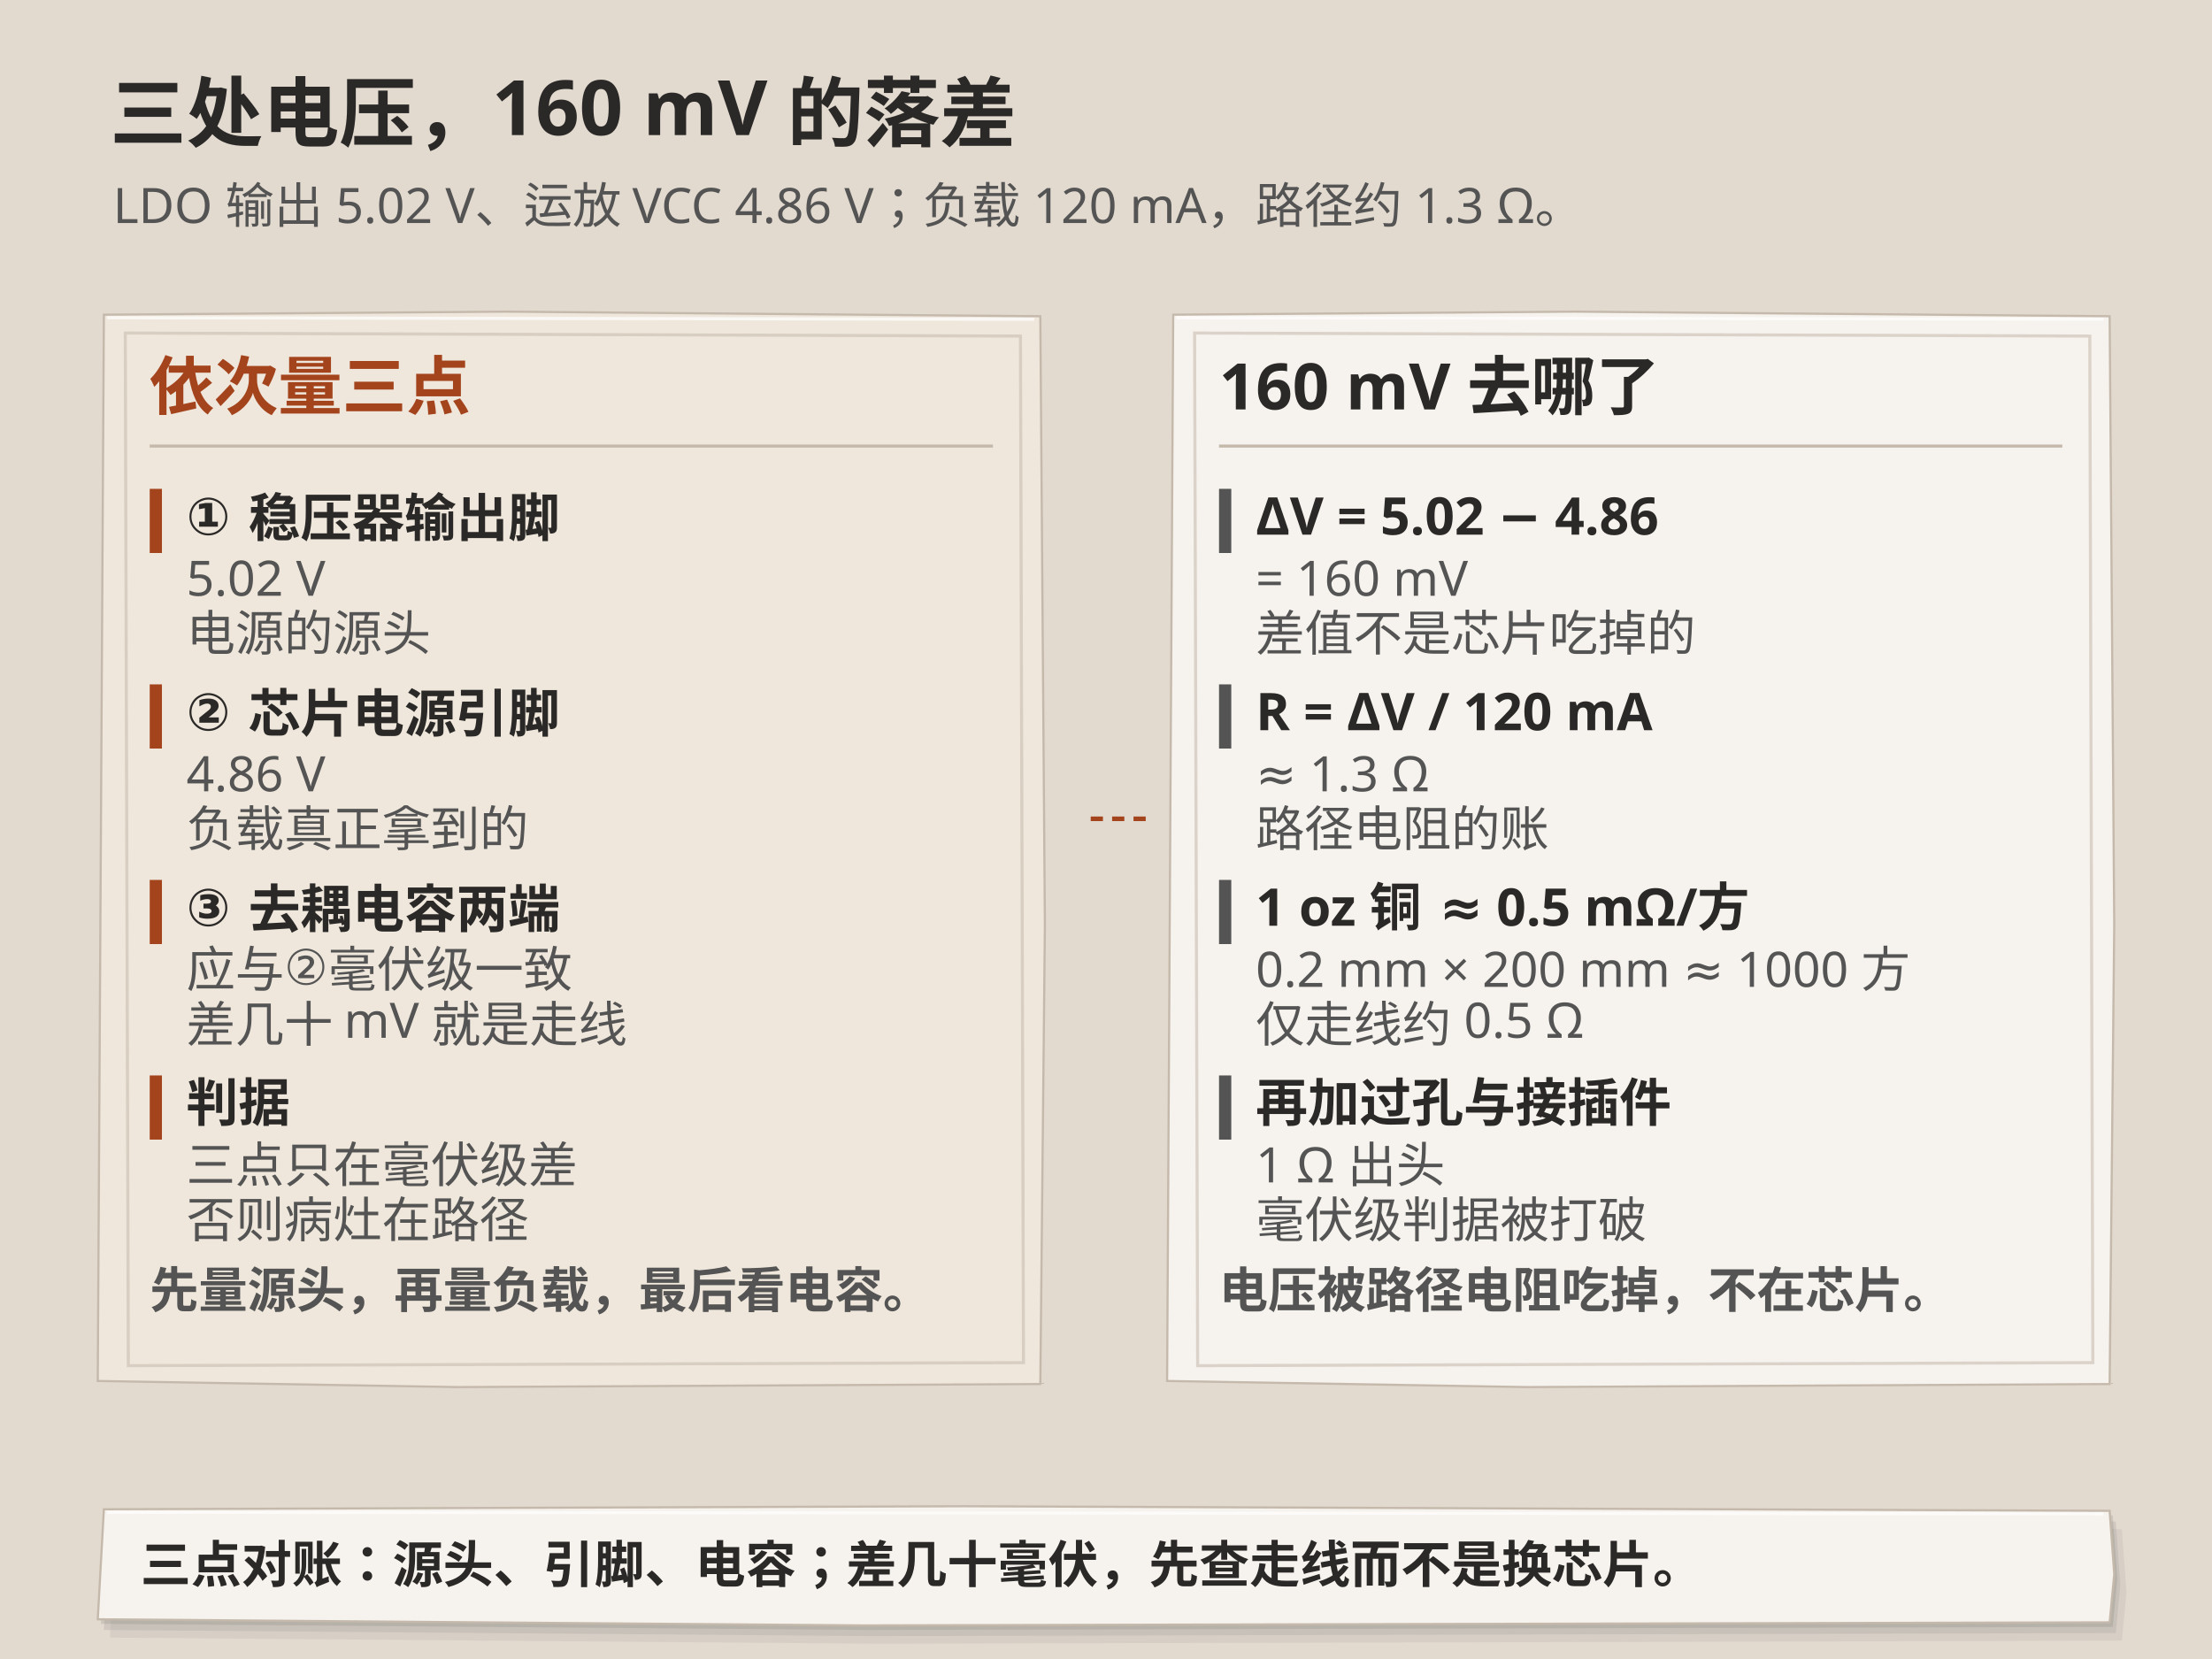
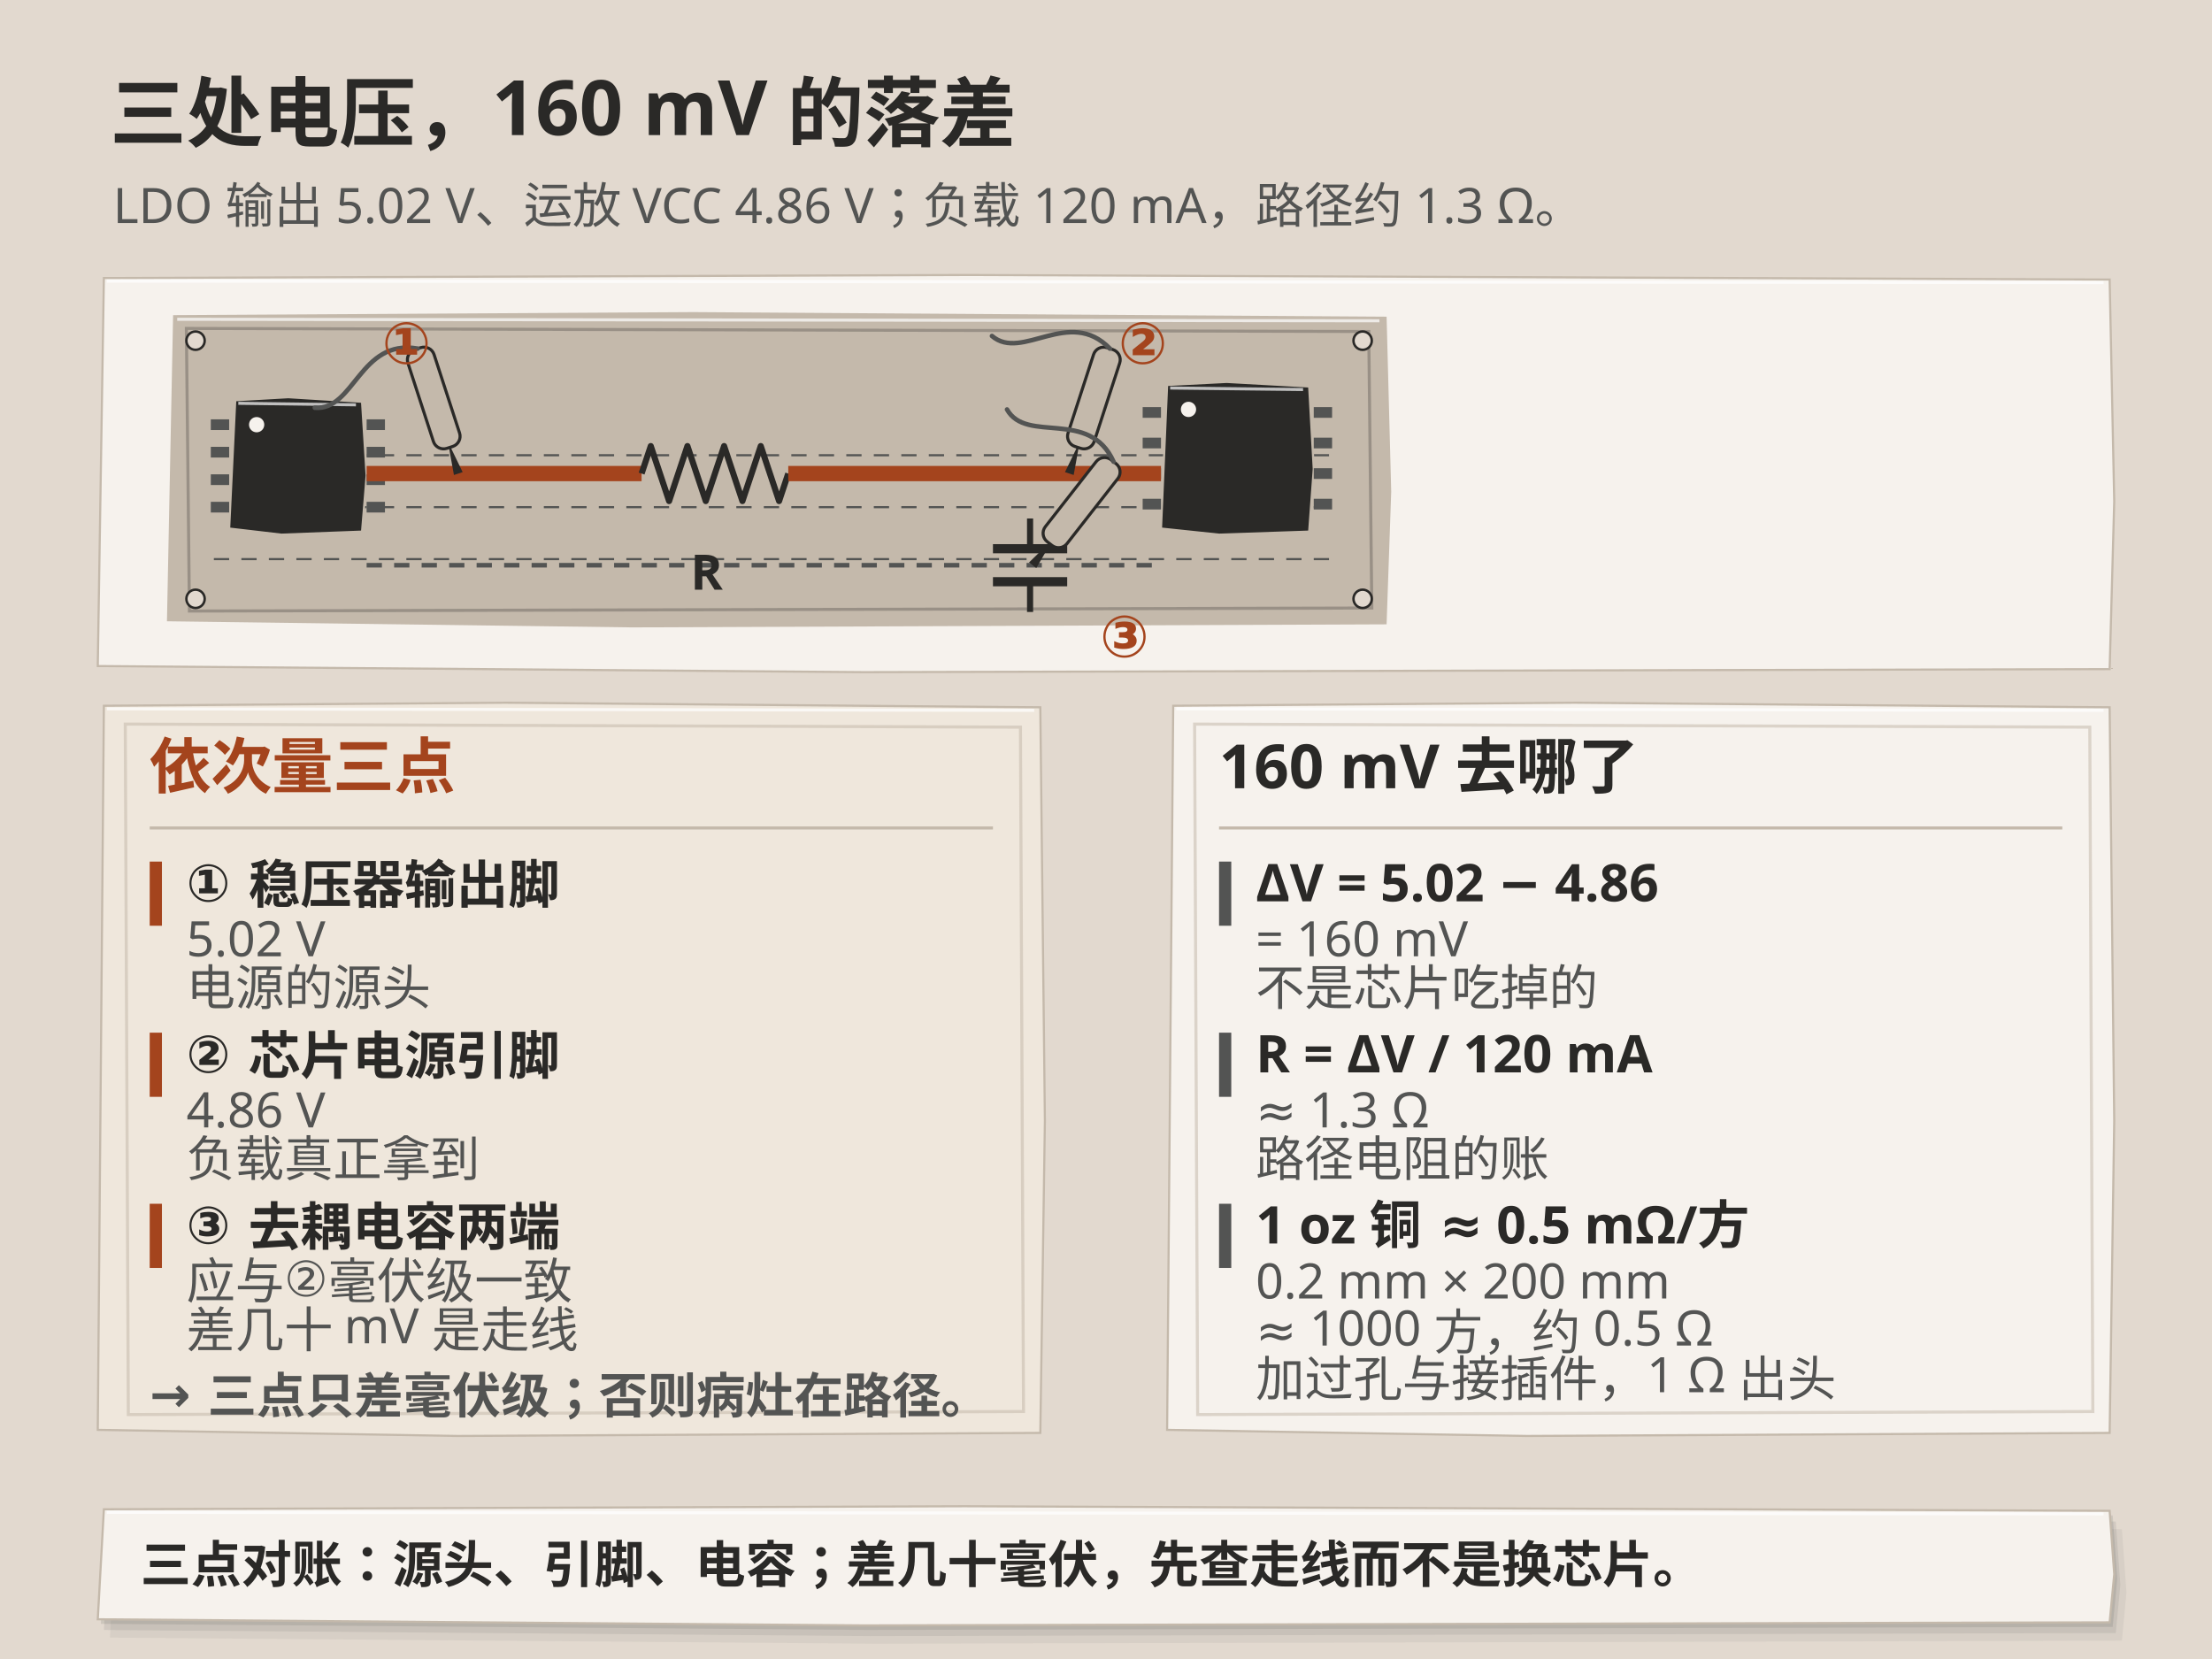
<svg xmlns="http://www.w3.org/2000/svg" viewBox="0 0 1448 1086" role="img" aria-labelledby="title desc" data-print-width-mm="138" data-composition="technical-overlay-v1" data-base-medium="python-svg">
  <rect width="1448" height="1086" fill="#e2d9cf" />
  <g id="paper-illustration">
-     <path d="M68,206 L330.6,204 L681,207 L684,605.28 L681,906 L299.6,908 L64,904 Z" fill="#efe7dc" stroke="#c4b9ab" stroke-width="1.4" />
-     <path d="M70,208L677,209" fill="none" stroke="#ffffff" stroke-width="2" opacity=".7" />
-     <path d="M82,218 L668,220 L670,892 L84,894 Z" fill="none" stroke="#c4b9ab" stroke-width="2" opacity=".55" />
-     <path d="M768,206 L1030.6,204 L1381,207 L1384,605.28 L1381,906 L999.6,908 L764,904 Z" fill="#f6f2ed" stroke="#c4b9ab" stroke-width="1.4" />
-     <path d="M770,208L1377,209" fill="none" stroke="#ffffff" stroke-width="2" opacity=".7" />
-     <path d="M782,218 L1368,220 L1370,892 L784,894 Z" fill="none" stroke="#c4b9ab" stroke-width="2" opacity=".55" />
-     <path d="M714,536 L754,536" stroke="#a4441d" stroke-width="3" stroke-dasharray="8,6" />
-     <rect x="98" y="320" width="8" height="42" fill="#a4441d" />
-     <rect x="98" y="448" width="8" height="42" fill="#a4441d" />
-     <rect x="98" y="576" width="8" height="42" fill="#a4441d" />
-     <rect x="98" y="704" width="8" height="42" fill="#a4441d" />
-     <rect x="798" y="320" width="8" height="42" fill="#535453" />
-     <rect x="798" y="448" width="8" height="42" fill="#535453" />
-     <rect x="798" y="576" width="8" height="42" fill="#535453" />
-     <rect x="798" y="704" width="8" height="42" fill="#535453" />
+     <path d="M68,182 L631.6,180 L1381,183 L1384,328.2 L1381,438 L565.6,440 L64,436 Z" fill="#f6f2ed" stroke="#c4b9ab" stroke-width="1.4" />
+     <path d="M70,184L1377,185" fill="none" stroke="#ffffff" stroke-width="2" opacity=".7" />
+     <path d="M114,207 L454.0,205 L907,208 L910,321.85 L907,408 L414.0,410 L110,406 Z" fill="#c4b9ab" stroke="#c4b9ab" stroke-width="1.4" />
+     <path d="M116,209L903,210" fill="none" stroke="#ffffff" stroke-width="2" opacity=".7" />
+     <path d="M122,215 L896,217 L898,398 L124,400 Z" fill="none" stroke="#2a2927" stroke-width="2" opacity=".28" />
+     <circle cx="128" cy="223" r="6" fill="#e2d9cf" stroke="#2a2927" stroke-width="1.6" />
+     <circle cx="892" cy="223" r="6" fill="#e2d9cf" stroke="#2a2927" stroke-width="1.6" />
+     <circle cx="128" cy="392" r="6" fill="#e2d9cf" stroke="#2a2927" stroke-width="1.6" />
+     <circle cx="892" cy="392" r="6" fill="#e2d9cf" stroke="#2a2927" stroke-width="1.6" />
+     <line x1="140" y1="366" x2="870" y2="366" stroke="#535453" stroke-width="1.4" stroke-dasharray="10,8" />
+     <line x1="140" y1="332" x2="870" y2="332" stroke="#535453" stroke-width="1.4" stroke-dasharray="10,8" />
+     <line x1="140" y1="298" x2="870" y2="298" stroke="#535453" stroke-width="1.4" stroke-dasharray="10,8" />
+     <path d="M154,262 L188.7,260 L237,263 L240,311.3 L237,348 L184.2,350 L150,346 Z" fill="#2a2927" stroke="#c4b9ab" stroke-width="1.4" />
+     <path d="M156,264L233,265" fill="none" stroke="#ffffff" stroke-width="2" opacity=".7" />
+     <line x1="138" y1="278.0" x2="150" y2="278.0" stroke="#535453" stroke-width="7" stroke-dasharray="" />
+     <line x1="240" y1="278.0" x2="252" y2="278.0" stroke="#535453" stroke-width="7" stroke-dasharray="" />
+     <line x1="138" y1="296.0" x2="150" y2="296.0" stroke="#535453" stroke-width="7" stroke-dasharray="" />
+     <line x1="240" y1="296.0" x2="252" y2="296.0" stroke="#535453" stroke-width="7" stroke-dasharray="" />
+     <line x1="138" y1="314.0" x2="150" y2="314.0" stroke="#535453" stroke-width="7" stroke-dasharray="" />
+     <line x1="240" y1="314.0" x2="252" y2="314.0" stroke="#535453" stroke-width="7" stroke-dasharray="" />
+     <line x1="138" y1="332.0" x2="150" y2="332.0" stroke="#535453" stroke-width="7" stroke-dasharray="" />
+     <line x1="240" y1="332.0" x2="252" y2="332.0" stroke="#535453" stroke-width="7" stroke-dasharray="" />
+     <circle cx="168" cy="278" r="5" fill="#f6f2ed" />
+     <path d="M764,252 L803.0,250 L857,253 L860,307.0 L857,348 L798.0,350 L760,346 Z" fill="#2a2927" stroke="#c4b9ab" stroke-width="1.4" />
+     <path d="M766,254L853,255" fill="none" stroke="#ffffff" stroke-width="2" opacity=".7" />
+     <line x1="748" y1="270.0" x2="760" y2="270.0" stroke="#535453" stroke-width="7" stroke-dasharray="" />
+     <line x1="860" y1="270.0" x2="872" y2="270.0" stroke="#535453" stroke-width="7" stroke-dasharray="" />
+     <line x1="748" y1="290.0" x2="760" y2="290.0" stroke="#535453" stroke-width="7" stroke-dasharray="" />
+     <line x1="860" y1="290.0" x2="872" y2="290.0" stroke="#535453" stroke-width="7" stroke-dasharray="" />
+     <line x1="748" y1="310.0" x2="760" y2="310.0" stroke="#535453" stroke-width="7" stroke-dasharray="" />
+     <line x1="860" y1="310.0" x2="872" y2="310.0" stroke="#535453" stroke-width="7" stroke-dasharray="" />
+     <line x1="748" y1="330.0" x2="760" y2="330.0" stroke="#535453" stroke-width="7" stroke-dasharray="" />
+     <line x1="860" y1="330.0" x2="872" y2="330.0" stroke="#535453" stroke-width="7" stroke-dasharray="" />
+     <circle cx="778" cy="268" r="5" fill="#f6f2ed" />
+     <line x1="240" y1="310" x2="420" y2="310" stroke="#a4441d" stroke-width="10" stroke-dasharray="" />
+     <path d="M420.0,310.0 L426.0,292.0 L438.0,328.0 L450.0,292.0 L462.0,328.0 L474.0,292.0 L486.0,328.0 L498.0,292.0 L510.0,328.0 L516.0,310.0" fill="none" stroke="#2a2927" stroke-width="4" stroke-linejoin="round" />
+     <line x1="516" y1="310" x2="760" y2="310" stroke="#a4441d" stroke-width="10" stroke-dasharray="" />
+     <line x1="240" y1="370" x2="760" y2="370" stroke="#535453" stroke-width="3" stroke-dasharray="10,8" />
+     <line x1="674.3" y1="339.4" x2="674.3" y2="359.2" stroke="#2a2927" stroke-width="4" stroke-dasharray="" />
+     <line x1="650" y1="359.2" x2="698.6" y2="359.2" stroke="#2a2927" stroke-width="6" stroke-dasharray="" />
+     <line x1="650" y1="380.8" x2="698.6" y2="380.8" stroke="#2a2927" stroke-width="6" stroke-dasharray="" />
+     <line x1="674.3" y1="380.8" x2="674.3" y2="400.6" stroke="#2a2927" stroke-width="4" stroke-dasharray="" />
+     <g transform="translate(300 310) rotate(-18)">
+       <polygon points="-3,0 3,0 0,-22" fill="#2a2927" />
+       <rect x="-9" y="-86" width="18" height="68" rx="7" fill="#c4b9ab" stroke="#2a2927" stroke-width="2" />
+       <path d="M0,-86 C-34,-104 -52,-60 -76,-70" fill="none" stroke="#535453" stroke-width="3" stroke-linecap="round" />
+     </g>
+     <g transform="translate(700 310) rotate(18)">
+       <polygon points="-3,0 3,0 0,-22" fill="#2a2927" />
+       <rect x="-9" y="-86" width="18" height="68" rx="7" fill="#c4b9ab" stroke="#2a2927" stroke-width="2" />
+       <path d="M0,-86 C-34,-104 -52,-60 -76,-70" fill="none" stroke="#535453" stroke-width="3" stroke-linecap="round" />
+     </g>
+     <g transform="translate(676 370) rotate(38)">
+       <polygon points="-3,0 3,0 0,-22" fill="#2a2927" />
+       <rect x="-9" y="-86" width="18" height="68" rx="7" fill="#c4b9ab" stroke="#2a2927" stroke-width="2" />
+       <path d="M0,-86 C-34,-104 -52,-60 -76,-70" fill="none" stroke="#535453" stroke-width="3" stroke-linecap="round" />
+     </g>
+     <path d="M68,462 L330.6,460 L681,463 L684,733.6 L681,938 L299.6,940 L64,936 Z" fill="#efe7dc" stroke="#c4b9ab" stroke-width="1.4" />
+     <path d="M70,464L677,465" fill="none" stroke="#ffffff" stroke-width="2" opacity=".7" />
+     <path d="M82,474 L668,476 L670,924 L84,926 Z" fill="none" stroke="#c4b9ab" stroke-width="2" opacity=".55" />
+     <path d="M768,462 L1030.6,460 L1381,463 L1384,733.6 L1381,938 L999.6,940 L764,936 Z" fill="#f6f2ed" stroke="#c4b9ab" stroke-width="1.4" />
+     <path d="M770,464L1377,465" fill="none" stroke="#ffffff" stroke-width="2" opacity=".7" />
+     <path d="M782,474 L1368,476 L1370,924 L784,926 Z" fill="none" stroke="#c4b9ab" stroke-width="2" opacity=".55" />
+     <rect x="98" y="564" width="8" height="42" fill="#a4441d" />
+     <rect x="98" y="676" width="8" height="42" fill="#a4441d" />
+     <rect x="98" y="788" width="8" height="42" fill="#a4441d" />
+     <rect x="798" y="564" width="8" height="42" fill="#535453" />
+     <rect x="798" y="676" width="8" height="42" fill="#535453" />
+     <rect x="798" y="788" width="8" height="42" fill="#535453" />
  </g>
  <g id="technical-overlay">
    <text x="72" y="92" fill="#2a2927" font-size="50" font-weight="700" font-family="Microsoft YaHei,Noto Sans SC,sans-serif" text-anchor="start" data-background="#e2d9cf">三处电压，160 mV 的落差</text>
    <text x="74" y="146" fill="#535453" font-size="32" font-weight="400" font-family="Microsoft YaHei,Noto Sans SC,sans-serif" text-anchor="start" data-background="#e2d9cf">LDO 输出 5.02 V、运放 VCC 4.86 V；负载 120 mA，路径约 1.3 Ω。</text>
-     <text x="98" y="268" fill="#a4441d" font-size="42" font-weight="700" font-family="Microsoft YaHei,Noto Sans SC,sans-serif" text-anchor="start" data-background="#efe7dc">依次量三点</text>
-     <line x1="98" y1="292" x2="650" y2="292" stroke="#c4b9ab" stroke-width="2" stroke-dasharray="" />
-     <text x="122" y="350" fill="#2a2927" font-size="34" font-weight="700" font-family="Microsoft YaHei,Noto Sans SC,sans-serif" text-anchor="start" data-background="#efe7dc">① 稳压器输出脚</text>
-     <text x="122" y="390" fill="#535453" font-size="32" font-weight="400" font-family="Microsoft YaHei,Noto Sans SC,sans-serif" text-anchor="start" data-background="#efe7dc">5.02 V</text>
-     <text x="122" y="426" fill="#535453" font-size="32" font-weight="400" font-family="Microsoft YaHei,Noto Sans SC,sans-serif" text-anchor="start" data-background="#efe7dc">电源的源头</text>
-     <text x="122" y="478" fill="#2a2927" font-size="34" font-weight="700" font-family="Microsoft YaHei,Noto Sans SC,sans-serif" text-anchor="start" data-background="#efe7dc">② 芯片电源引脚</text>
-     <text x="122" y="518" fill="#535453" font-size="32" font-weight="400" font-family="Microsoft YaHei,Noto Sans SC,sans-serif" text-anchor="start" data-background="#efe7dc">4.86 V</text>
-     <text x="122" y="554" fill="#535453" font-size="32" font-weight="400" font-family="Microsoft YaHei,Noto Sans SC,sans-serif" text-anchor="start" data-background="#efe7dc">负载真正拿到的</text>
-     <text x="122" y="606" fill="#2a2927" font-size="34" font-weight="700" font-family="Microsoft YaHei,Noto Sans SC,sans-serif" text-anchor="start" data-background="#efe7dc">③ 去耦电容两端</text>
-     <text x="122" y="646" fill="#535453" font-size="32" font-weight="400" font-family="Microsoft YaHei,Noto Sans SC,sans-serif" text-anchor="start" data-background="#efe7dc">应与②毫伏级一致</text>
-     <text x="122" y="682" fill="#535453" font-size="32" font-weight="400" font-family="Microsoft YaHei,Noto Sans SC,sans-serif" text-anchor="start" data-background="#efe7dc">差几十 mV 就是走线</text>
-     <text x="122" y="734" fill="#2a2927" font-size="34" font-weight="700" font-family="Microsoft YaHei,Noto Sans SC,sans-serif" text-anchor="start" data-background="#efe7dc">判据</text>
-     <text x="122" y="774" fill="#535453" font-size="32" font-weight="400" font-family="Microsoft YaHei,Noto Sans SC,sans-serif" text-anchor="start" data-background="#efe7dc">三点只在毫伏级差</text>
-     <text x="122" y="810" fill="#535453" font-size="32" font-weight="400" font-family="Microsoft YaHei,Noto Sans SC,sans-serif" text-anchor="start" data-background="#efe7dc">否则病灶在路径</text>
-     <text x="98" y="856" fill="#535453" font-size="32" font-weight="700" font-family="Microsoft YaHei,Noto Sans SC,sans-serif" text-anchor="start" data-background="#efe7dc">先量源头，再量负载，最后看电容。</text>
-     <text x="798" y="268" fill="#2a2927" font-size="42" font-weight="700" font-family="Microsoft YaHei,Noto Sans SC,sans-serif" text-anchor="start" data-background="#f6f2ed">160 mV 去哪了</text>
-     <line x1="798" y1="292" x2="1350" y2="292" stroke="#c4b9ab" stroke-width="2" stroke-dasharray="" />
-     <text x="822" y="350" fill="#2a2927" font-size="34" font-weight="700" font-family="Microsoft YaHei,Noto Sans SC,sans-serif" text-anchor="start" data-background="#f6f2ed">ΔV = 5.02 − 4.86</text>
-     <text x="822" y="390" fill="#535453" font-size="32" font-weight="400" font-family="Microsoft YaHei,Noto Sans SC,sans-serif" text-anchor="start" data-background="#f6f2ed">= 160 mV</text>
-     <text x="822" y="426" fill="#535453" font-size="32" font-weight="400" font-family="Microsoft YaHei,Noto Sans SC,sans-serif" text-anchor="start" data-background="#f6f2ed">差值不是芯片吃掉的</text>
-     <text x="822" y="478" fill="#2a2927" font-size="34" font-weight="700" font-family="Microsoft YaHei,Noto Sans SC,sans-serif" text-anchor="start" data-background="#f6f2ed">R = ΔV / 120 mA</text>
-     <text x="822" y="518" fill="#535453" font-size="32" font-weight="400" font-family="Microsoft YaHei,Noto Sans SC,sans-serif" text-anchor="start" data-background="#f6f2ed">≈ 1.3 Ω</text>
-     <text x="822" y="554" fill="#535453" font-size="32" font-weight="400" font-family="Microsoft YaHei,Noto Sans SC,sans-serif" text-anchor="start" data-background="#f6f2ed">路径电阻的账</text>
-     <text x="822" y="606" fill="#2a2927" font-size="34" font-weight="700" font-family="Microsoft YaHei,Noto Sans SC,sans-serif" text-anchor="start" data-background="#f6f2ed">1 oz 铜 ≈ 0.5 mΩ/方</text>
-     <text x="822" y="646" fill="#535453" font-size="32" font-weight="400" font-family="Microsoft YaHei,Noto Sans SC,sans-serif" text-anchor="start" data-background="#f6f2ed">0.2 mm × 200 mm ≈ 1000 方</text>
-     <text x="822" y="682" fill="#535453" font-size="32" font-weight="400" font-family="Microsoft YaHei,Noto Sans SC,sans-serif" text-anchor="start" data-background="#f6f2ed">仅走线约 0.5 Ω</text>
-     <text x="822" y="734" fill="#2a2927" font-size="34" font-weight="700" font-family="Microsoft YaHei,Noto Sans SC,sans-serif" text-anchor="start" data-background="#f6f2ed">再加过孔与接插件</text>
-     <text x="822" y="774" fill="#535453" font-size="32" font-weight="400" font-family="Microsoft YaHei,Noto Sans SC,sans-serif" text-anchor="start" data-background="#f6f2ed">1 Ω 出头</text>
-     <text x="822" y="810" fill="#535453" font-size="32" font-weight="400" font-family="Microsoft YaHei,Noto Sans SC,sans-serif" text-anchor="start" data-background="#f6f2ed">毫伏级判据被打破</text>
-     <text x="798" y="856" fill="#535453" font-size="32" font-weight="700" font-family="Microsoft YaHei,Noto Sans SC,sans-serif" text-anchor="start" data-background="#f6f2ed">电压被路径电阻吃掉，不在芯片。</text>
+     <text x="250" y="238" fill="#a4441d" font-size="38" font-weight="700" font-family="Microsoft YaHei,Noto Sans SC,sans-serif" text-anchor="start" data-background="#f6f2ed">①</text>
+     <text x="732" y="238" fill="#a4441d" font-size="38" font-weight="700" font-family="Microsoft YaHei,Noto Sans SC,sans-serif" text-anchor="start" data-background="#f6f2ed">②</text>
+     <text x="720" y="430" fill="#a4441d" font-size="38" font-weight="700" font-family="Microsoft YaHei,Noto Sans SC,sans-serif" text-anchor="start" data-background="#f6f2ed">③</text>
+     <text x="452" y="386" fill="#2a2927" font-size="32" font-weight="700" font-family="Microsoft YaHei,Noto Sans SC,sans-serif" text-anchor="start" data-background="#f6f2ed">R</text>
+     <text x="98" y="516" fill="#a4441d" font-size="40" font-weight="700" font-family="Microsoft YaHei,Noto Sans SC,sans-serif" text-anchor="start" data-background="#efe7dc">依次量三点</text>
+     <line x1="98" y1="542" x2="650" y2="542" stroke="#c4b9ab" stroke-width="2" stroke-dasharray="" />
+     <text x="122" y="590" fill="#2a2927" font-size="34" font-weight="700" font-family="Microsoft YaHei,Noto Sans SC,sans-serif" text-anchor="start" data-background="#efe7dc">① 稳压器输出脚</text>
+     <text x="122" y="626" fill="#535453" font-size="32" font-weight="400" font-family="Microsoft YaHei,Noto Sans SC,sans-serif" text-anchor="start" data-background="#efe7dc">5.02 V</text>
+     <text x="122" y="658" fill="#535453" font-size="32" font-weight="400" font-family="Microsoft YaHei,Noto Sans SC,sans-serif" text-anchor="start" data-background="#efe7dc">电源的源头</text>
+     <text x="122" y="702" fill="#2a2927" font-size="34" font-weight="700" font-family="Microsoft YaHei,Noto Sans SC,sans-serif" text-anchor="start" data-background="#efe7dc">② 芯片电源引脚</text>
+     <text x="122" y="738" fill="#535453" font-size="32" font-weight="400" font-family="Microsoft YaHei,Noto Sans SC,sans-serif" text-anchor="start" data-background="#efe7dc">4.86 V</text>
+     <text x="122" y="770" fill="#535453" font-size="32" font-weight="400" font-family="Microsoft YaHei,Noto Sans SC,sans-serif" text-anchor="start" data-background="#efe7dc">负载真正拿到</text>
+     <text x="122" y="814" fill="#2a2927" font-size="34" font-weight="700" font-family="Microsoft YaHei,Noto Sans SC,sans-serif" text-anchor="start" data-background="#efe7dc">③ 去耦电容两端</text>
+     <text x="122" y="850" fill="#535453" font-size="32" font-weight="400" font-family="Microsoft YaHei,Noto Sans SC,sans-serif" text-anchor="start" data-background="#efe7dc">应与②毫伏级一致</text>
+     <text x="122" y="882" fill="#535453" font-size="32" font-weight="400" font-family="Microsoft YaHei,Noto Sans SC,sans-serif" text-anchor="start" data-background="#efe7dc">差几十 mV 是走线</text>
+     <text x="98" y="924" fill="#535453" font-size="32" font-weight="700" font-family="Microsoft YaHei,Noto Sans SC,sans-serif" text-anchor="start" data-background="#efe7dc">→ 三点只差毫伏级；否则病灶在路径。</text>
+     <text x="798" y="516" fill="#2a2927" font-size="40" font-weight="700" font-family="Microsoft YaHei,Noto Sans SC,sans-serif" text-anchor="start" data-background="#f6f2ed">160 mV 去哪了</text>
+     <line x1="798" y1="542" x2="1350" y2="542" stroke="#c4b9ab" stroke-width="2" stroke-dasharray="" />
+     <text x="822" y="590" fill="#2a2927" font-size="34" font-weight="700" font-family="Microsoft YaHei,Noto Sans SC,sans-serif" text-anchor="start" data-background="#f6f2ed">ΔV = 5.02 − 4.86</text>
+     <text x="822" y="626" fill="#535453" font-size="32" font-weight="400" font-family="Microsoft YaHei,Noto Sans SC,sans-serif" text-anchor="start" data-background="#f6f2ed">= 160 mV</text>
+     <text x="822" y="658" fill="#535453" font-size="32" font-weight="400" font-family="Microsoft YaHei,Noto Sans SC,sans-serif" text-anchor="start" data-background="#f6f2ed">不是芯片吃掉的</text>
+     <text x="822" y="702" fill="#2a2927" font-size="34" font-weight="700" font-family="Microsoft YaHei,Noto Sans SC,sans-serif" text-anchor="start" data-background="#f6f2ed">R = ΔV / 120 mA</text>
+     <text x="822" y="738" fill="#535453" font-size="32" font-weight="400" font-family="Microsoft YaHei,Noto Sans SC,sans-serif" text-anchor="start" data-background="#f6f2ed">≈ 1.3 Ω</text>
+     <text x="822" y="770" fill="#535453" font-size="32" font-weight="400" font-family="Microsoft YaHei,Noto Sans SC,sans-serif" text-anchor="start" data-background="#f6f2ed">路径电阻的账</text>
+     <text x="822" y="814" fill="#2a2927" font-size="34" font-weight="700" font-family="Microsoft YaHei,Noto Sans SC,sans-serif" text-anchor="start" data-background="#f6f2ed">1 oz 铜 ≈ 0.5 mΩ/方</text>
+     <text x="822" y="850" fill="#535453" font-size="32" font-weight="400" font-family="Microsoft YaHei,Noto Sans SC,sans-serif" text-anchor="start" data-background="#f6f2ed">0.2 mm × 200 mm</text>
+     <text x="822" y="882" fill="#535453" font-size="32" font-weight="400" font-family="Microsoft YaHei,Noto Sans SC,sans-serif" text-anchor="start" data-background="#f6f2ed">≈ 1000 方，约 0.5 Ω</text>
+     <text x="822" y="914" fill="#535453" font-size="32" font-weight="400" font-family="Microsoft YaHei,Noto Sans SC,sans-serif" text-anchor="start" data-background="#f6f2ed">加过孔与接插件，1 Ω 出头</text>
    <path data-paper-shadow="true" transform="translate(8 12)" d="M68,988 L631.6,986 L1381,989 L1384,1030.46 L1381,1062 L565.6,1064 L64,1060 Z" fill="#535453" opacity="0.08" />
    <path data-paper-shadow="true" transform="translate(4 7)" d="M68,988 L631.6,986 L1381,989 L1384,1030.46 L1381,1062 L565.6,1064 L64,1060 Z" fill="#535453" opacity="0.12" />
    <path data-paper-shadow="true" transform="translate(2 3)" d="M68,988 L631.6,986 L1381,989 L1384,1030.46 L1381,1062 L565.6,1064 L64,1060 Z" fill="#535453" opacity="0.15" />
    <path d="M68,988 L631.6,986 L1381,989 L1384,1030.46 L1381,1062 L565.6,1064 L64,1060 Z" fill="#f6f2ed" stroke="#c4b9ab" stroke-width="1.4" />
    <path d="M70,990L1377,991" fill="none" stroke="#ffffff" stroke-width="2" opacity=".7" />
    <text x="92" y="1036" fill="#2a2927" font-size="33" font-weight="700" font-family="Microsoft YaHei,Noto Sans SC,sans-serif" text-anchor="start" data-background="#f6f2ed">三点对账：源头、引脚、电容；差几十毫伏，先查走线而不是换芯片。</text>
  </g>
</svg>
